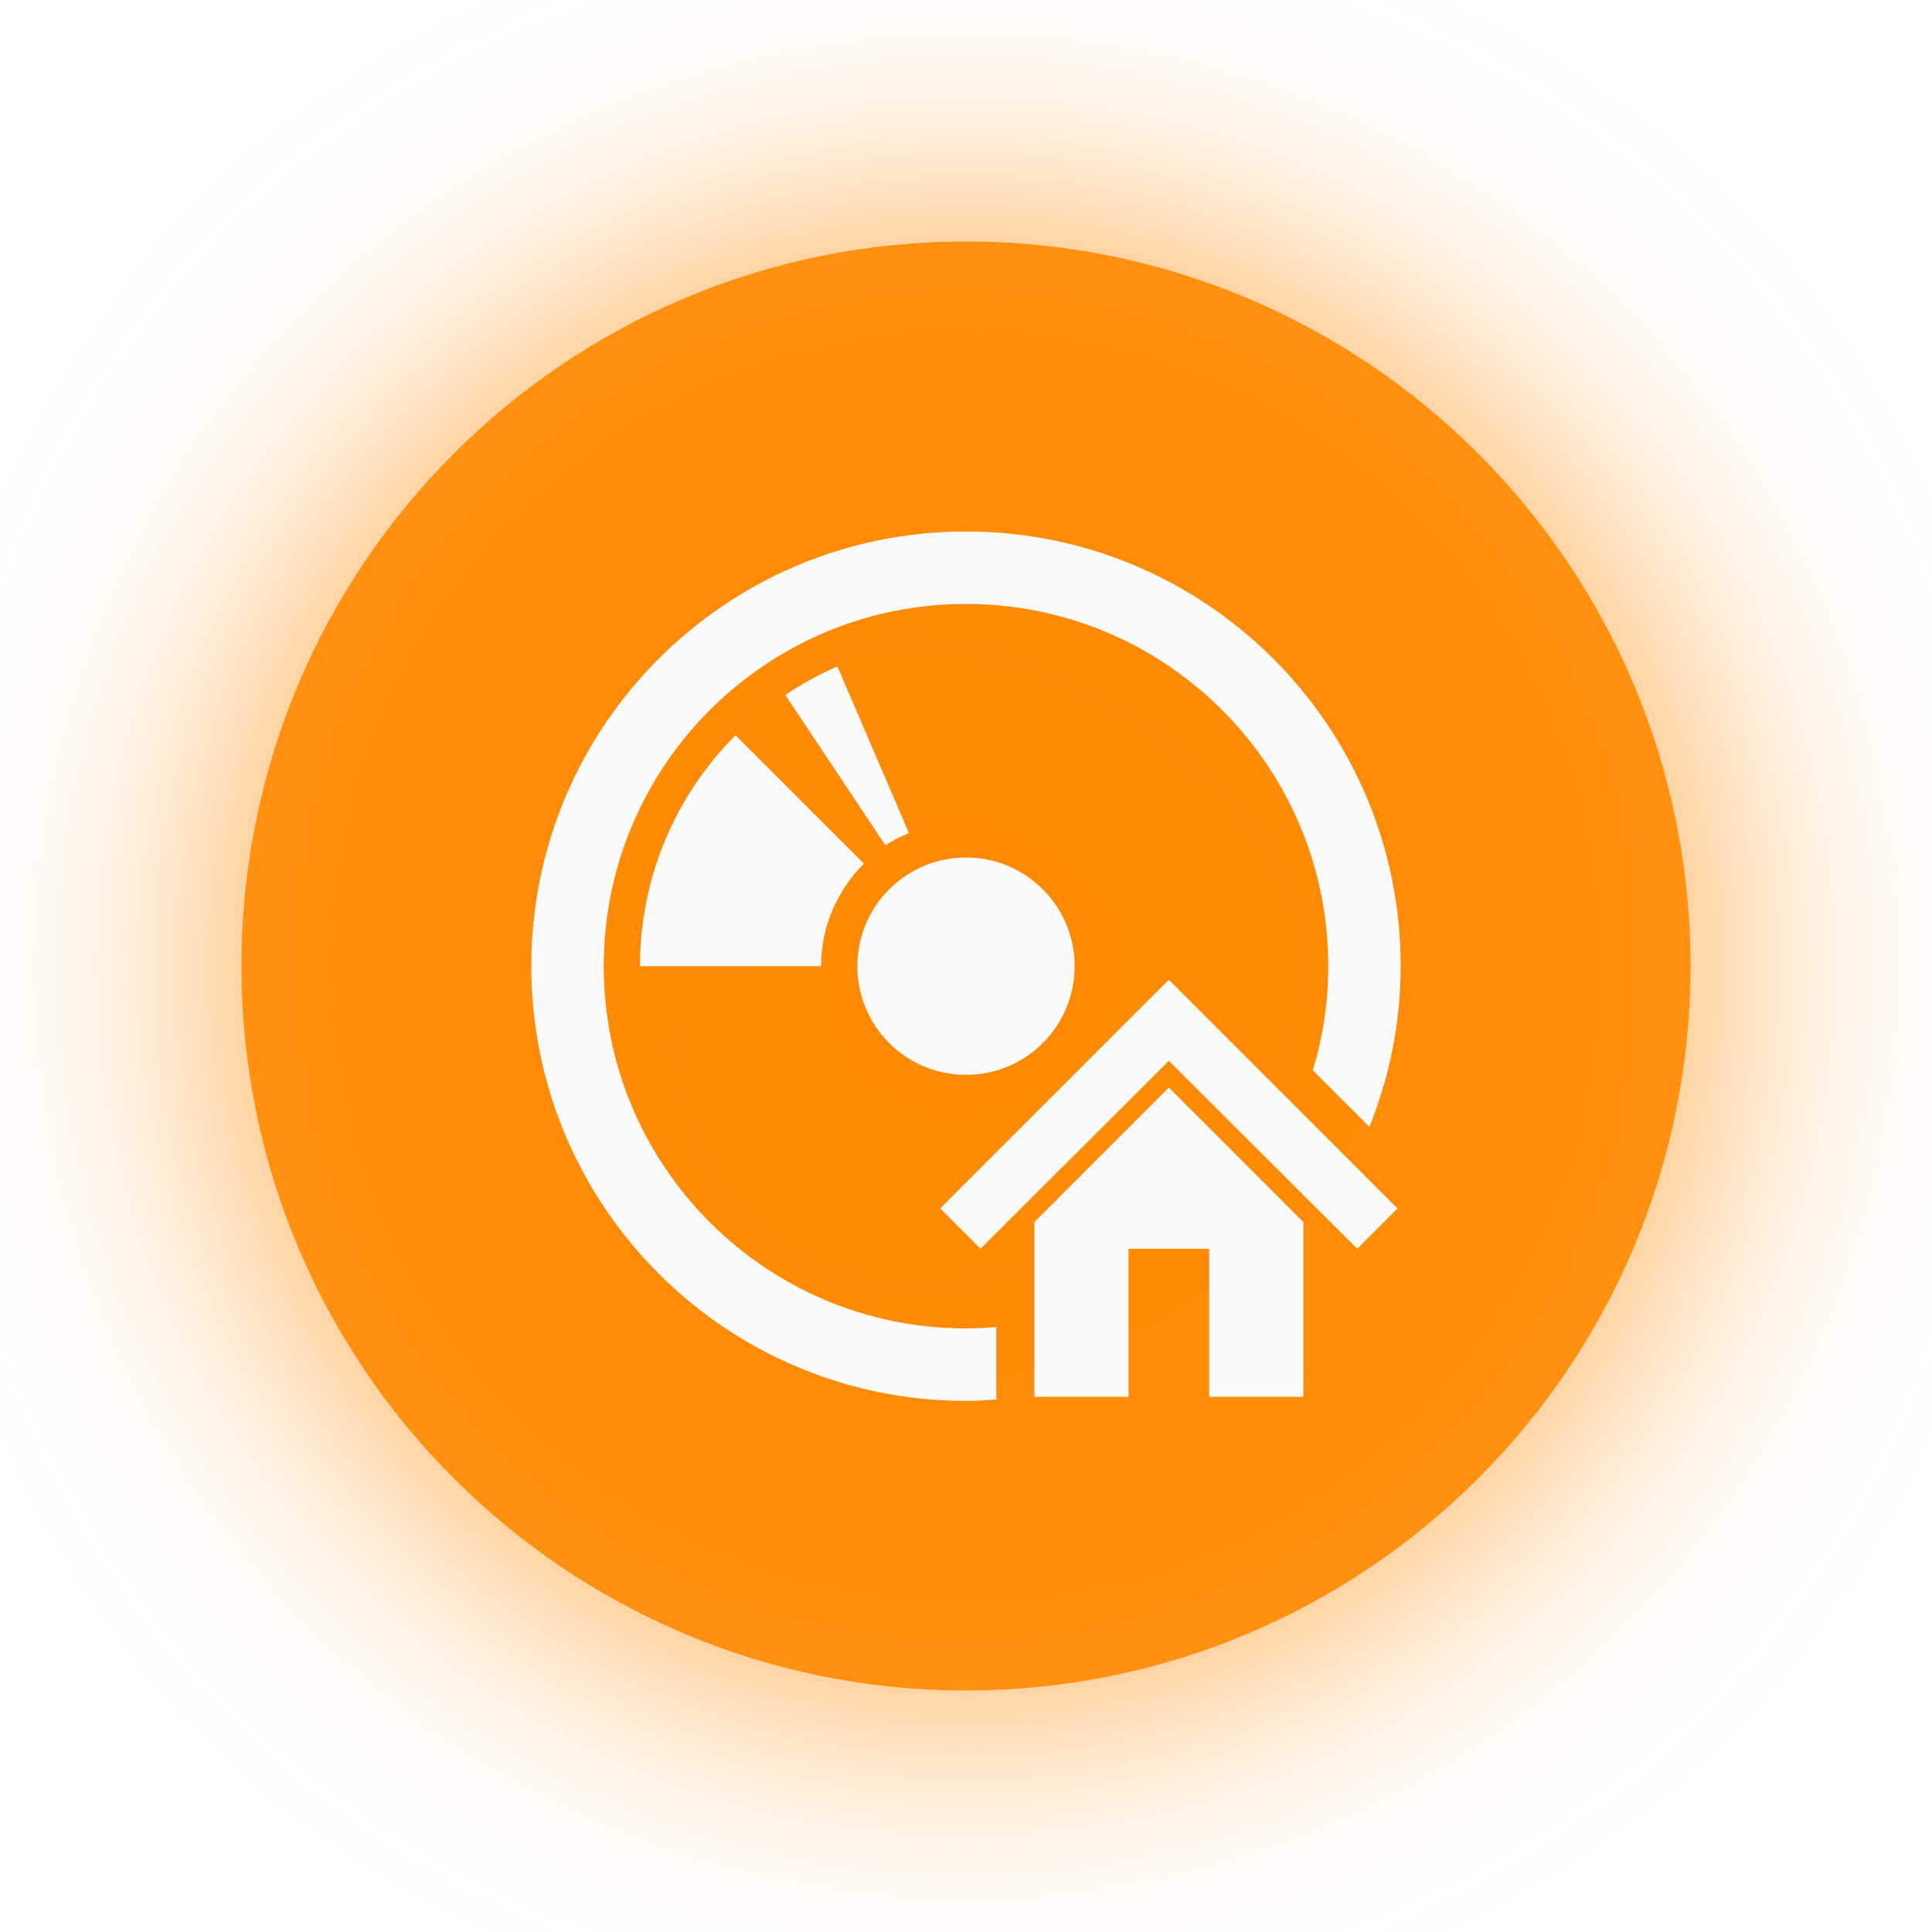
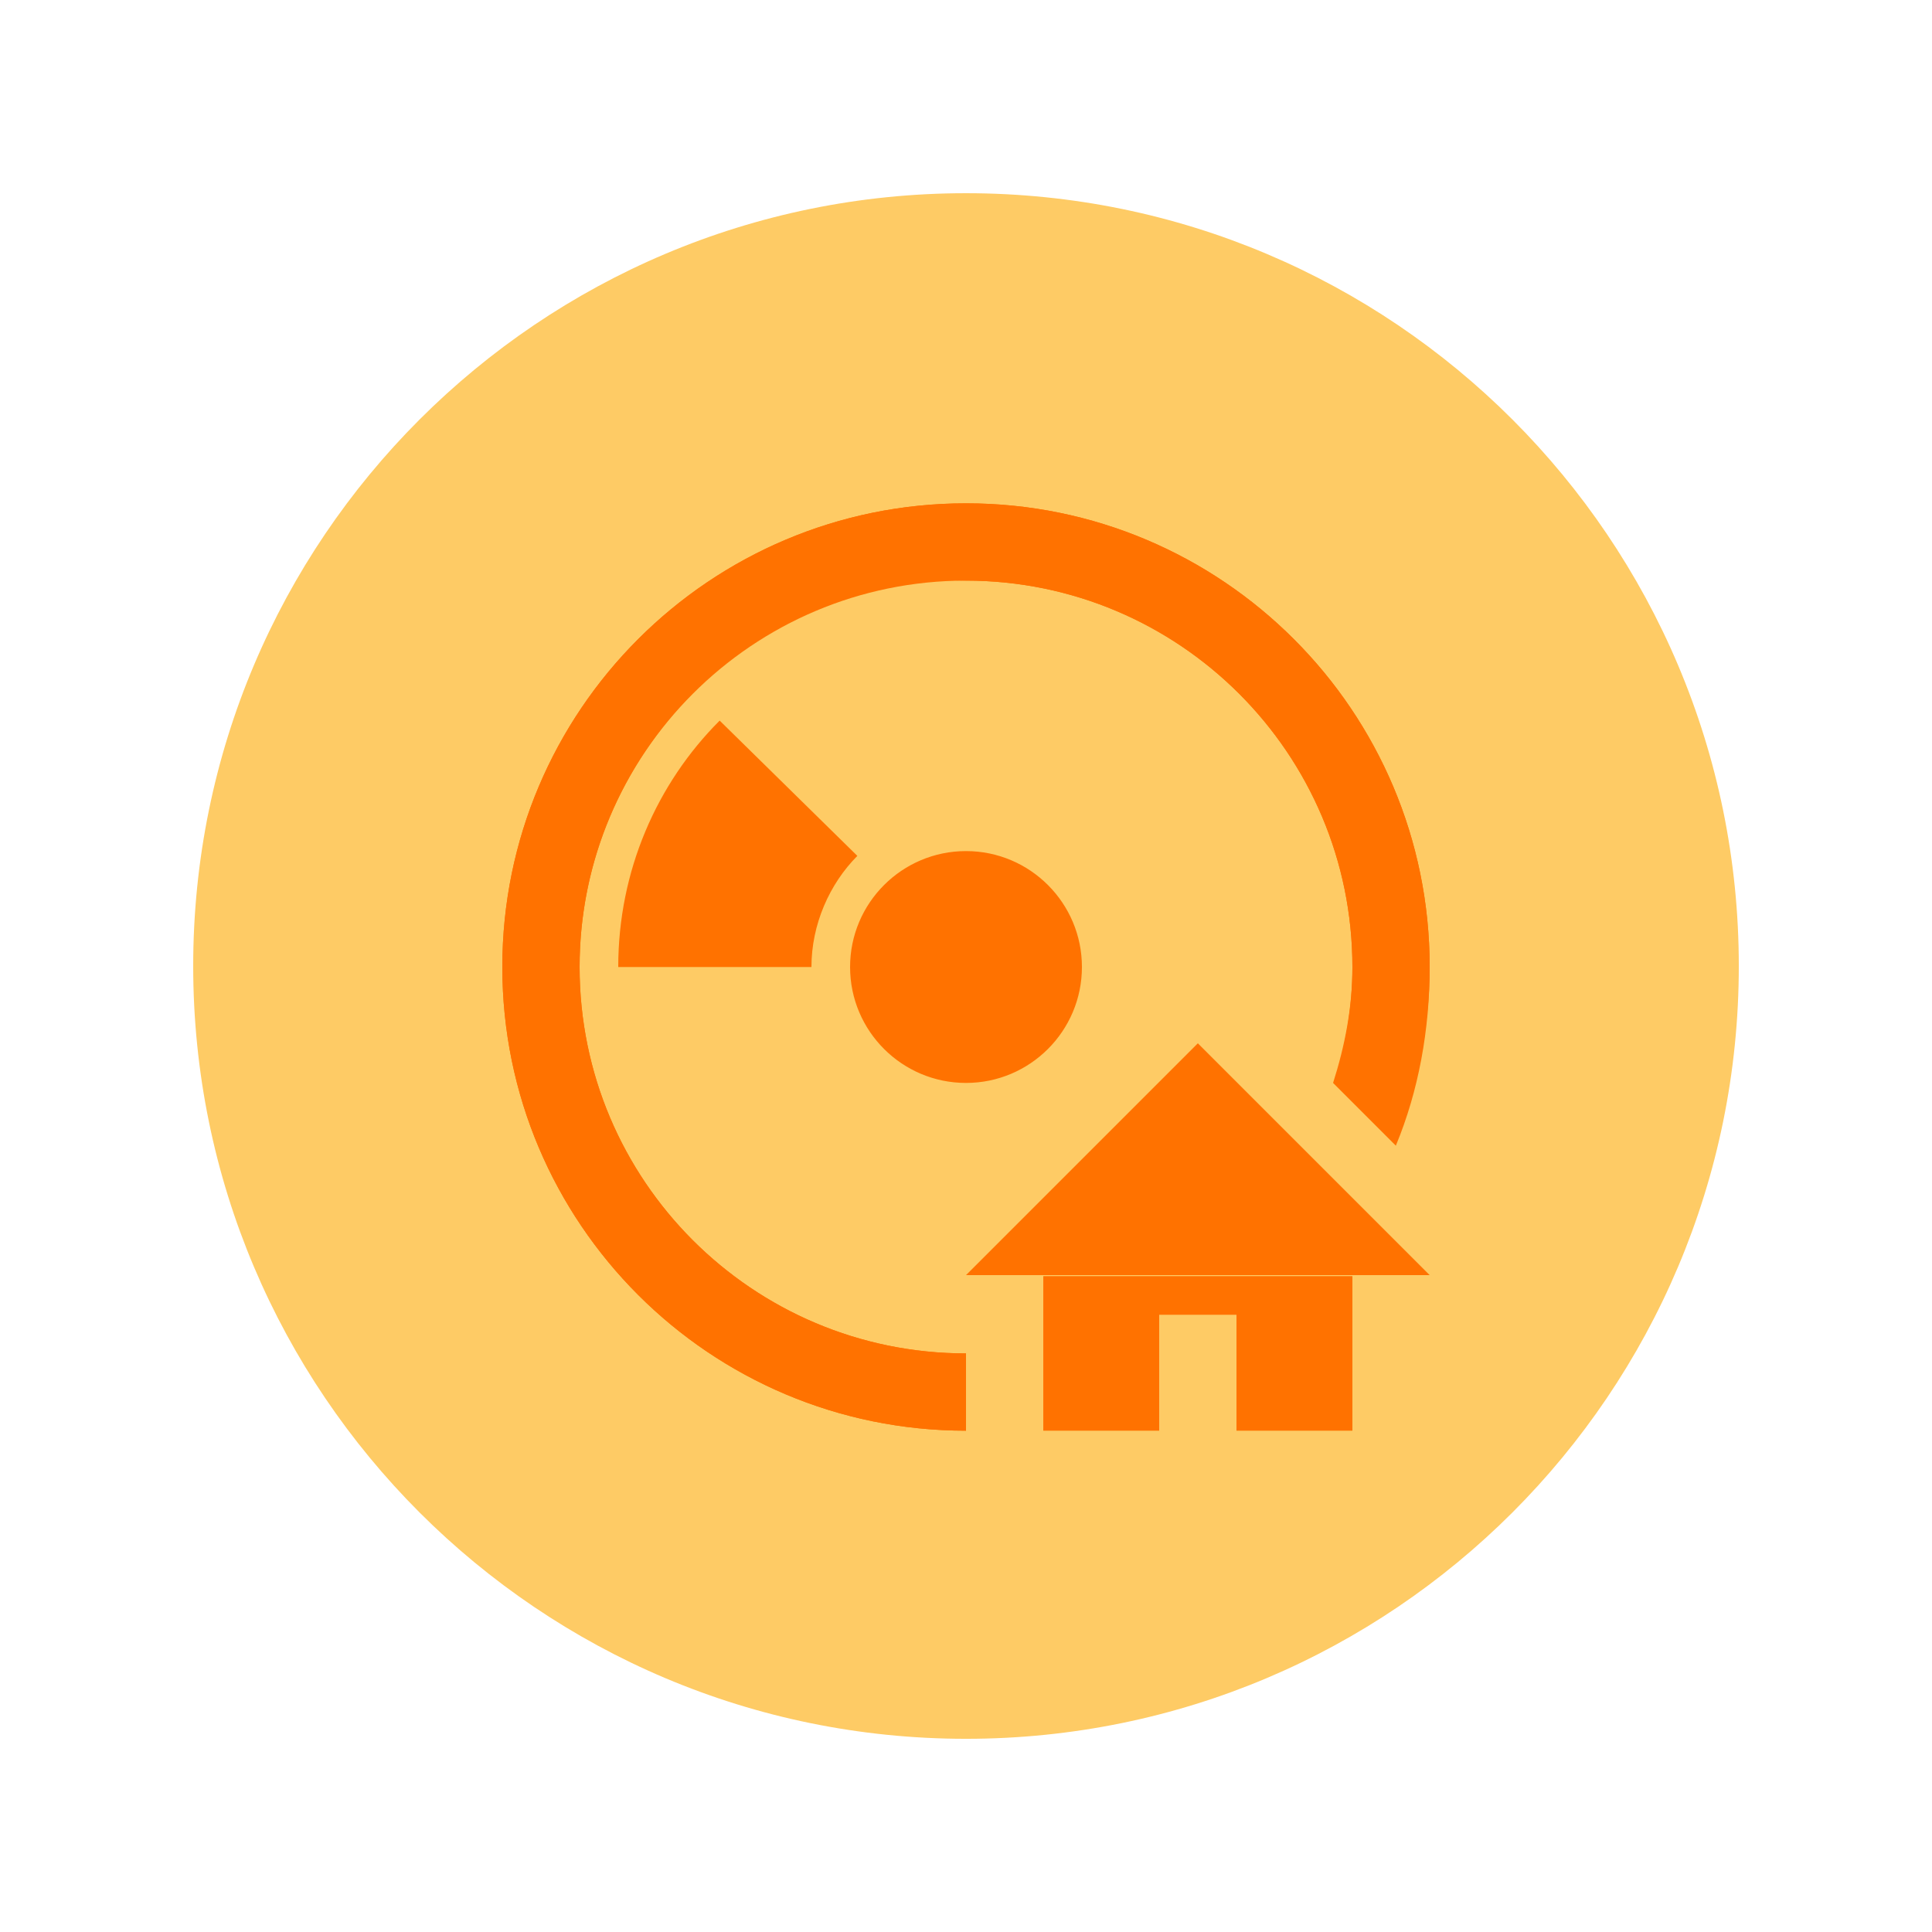
- <svg xmlns="http://www.w3.org/2000/svg" width="200" height="200" id="svg4682" version="1.1">
-   <defs id="defs4684">
-     <filter color-interpolation-filters="sRGB" id="filter5575" x="-0.24" width="1.48" y="-0.24" height="1.48">
-       <feGaussianBlur stdDeviation="10" id="feGaussianBlur5577" />
-     </filter>
-     <filter color-interpolation-filters="sRGB" id="filter3934-5-0" x="-0.24" width="1.48" y="-0.24" height="1.48">
-       <feGaussianBlur stdDeviation="10" id="feGaussianBlur3936-8-3" />
-     </filter>
-   </defs>
-   <g id="layer1" transform="translate(0,-852.3622)">
-     <g id="g3874" transform="matrix(1.25,0,0,1.25,-226.25,338.1594)" />
-     <g transform="matrix(1.5,0,0,1.5,711.0433,1203.239)" id="g5196">
-       <g transform="translate(-652.3622,-674.6134)" id="g5113" style="fill:#ff8800;fill-opacity:1;filter:url(#filter3934-5-0)">
-         <path d="m 295,507.362 c 0,27.614 -22.386,50 -50,50 -27.614,0 -50,-22.386 -50,-50 0,-27.614 22.386,-50 50,-50 27.614,0 50,22.386 50,50 z" id="path5115" style="opacity:0.77;fill:#ff8800;fill-opacity:1;stroke:none" />
-         <path d="m 270,507.362 -37.5,21.651 0,-43.301 z" id="path5119" style="fill:#ff8800;fill-opacity:1;stroke:none" />
-       </g>
-       <g transform="translate(12.63782,-249.3684)" id="g5183">
-         <g transform="translate(0,-90.24501)" id="g5185">
-           <path id="path5187" d="m -370,172.362 c 0,27.614 -22.386,50 -50,50 -27.614,0 -50,-22.386 -50,-50 0,-27.614 22.386,-50 50,-50 27.614,0 50,22.386 50,50 z" style="opacity:0.9;fill:#ff8800;fill-opacity:1;stroke:none" />
-           <path id="path5194" d="m -420,142.375 c -16.569,0 -30,13.431 -30,30 0,16.569 13.431,30 30,30 0.706,0 1.402,-0.046 2.094,-0.094 l 0,-0.188 0,-4.812 c -0.693,0.053 -1.388,0.094 -2.094,0.094 -13.807,0 -25,-11.193 -25,-25 0,-13.807 11.193,-25 25,-25 13.807,0 25,11.193 25,25 0,2.504 -0.377,4.907 -1.062,7.188 l 3.906,3.906 c 1.374,-3.434 2.156,-7.169 2.156,-11.094 0,-16.569 -13.431,-30 -30,-30 z m -8.875,9.312 c -1.257,0.541 -2.467,1.218 -3.594,1.969 l 6.906,10.375 c 0.51,-0.341 1.054,-0.6 1.625,-0.844 l -4.938,-11.5 z m -7.031,4.75 c -4.072,4.072 -6.594,9.724 -6.594,15.938 l 12.5,0 c 0,-2.753 1.137,-5.254 2.938,-7.062 l 0,-0.031 -8.844,-8.844 z M -420,164.875 c -4.142,0 -7.5,3.358 -7.5,7.5 0,4.142 3.358,7.5 7.5,7.5 4.142,0 7.5,-3.358 7.5,-7.5 0,-4.142 -3.358,-7.5 -7.5,-7.5 z m 14,8.438 -15.781,15.781 2.781,2.781 13,-12.969 13,12.969 2.781,-2.781 L -406,173.312 z m 0,7.438 -9.281,9.281 0,12.062 6.5,0 0,-10.219 5.562,0 0,10.219 6.5,0 0,-12.062 L -406,180.75 z" style="color:#000000;fill:#fafafa;fill-opacity:1;fill-rule:nonzero;stroke:none;stroke-width:0.5;marker:none;visibility:visible;display:inline;overflow:visible;enable-background:accumulate" />
-         </g>
-       </g>
+ <svg xmlns="http://www.w3.org/2000/svg" width="20" height="20" id="svg3428" version="1.1">
+   <defs id="defs3430" />
+   <g id="layer1" transform="translate(0,-1032.362)">
+     <g id="g7445" transform="matrix(0.8,0,0,0.8,-274.8,925.2725)">
+       <path style="fill:#fecb65;fill-opacity:1;stroke:none" d="m 366,146.362 c 0,5.523 -4.477,10 -10,10 -5.523,0 -10,-4.477 -10,-10 0,-5.523 4.477,-10 10,-10 5.523,0 10,4.477 10,10 z" id="path7427" />
+       <path style="color:#000000;fill:#ff7200;fill-opacity:1;fill-rule:nonzero;stroke:none;stroke-width:0.5;marker:none;visibility:visible;display:inline;overflow:visible;enable-background:accumulate" d="m 356,140.375 c -3.314,0 -6,2.686 -6,6 0,3.314 2.686,6 6,6 l 0,-1 c -2.761,0 -5,-2.239 -5,-5 0,-2.761 2.239,-5 5,-5 2.761,0 5,2.239 5,5 0,0.501 -0.082,0.981 -0.219,1.438 l 0.781,0.781 C 361.837,147.907 362,147.16 362,146.375 c 0,-3.314 -2.686,-6 -6,-6 z m -3.188,2.812 c -0.814,0.814 -1.312,1.945 -1.312,3.188 l 2.5,0 c 0,-0.551 0.234,-1.076 0.594,-1.438 l -1.781,-1.75 z M 356,144.875 c -0.828,0 -1.5,0.672 -1.5,1.5 0,0.828 0.672,1.5 1.5,1.5 0.828,0 1.5,-0.672 1.5,-1.5 0,-0.828 -0.672,-1.5 -1.5,-1.5 z" id="path7429" />
+       <path style="fill:#ff7200;fill-opacity:1;stroke:none" d="m 359,147.362 3,3 -6,0 z" id="path7432" />
+       <path style="color:#000000;fill:#ff7200;fill-opacity:1;fill-rule:nonzero;stroke:none;stroke-width:0.5;marker:none;visibility:visible;display:inline;overflow:visible;enable-background:accumulate" d="m 357,150.375 0,2 1.5,0 0,-1.5 1,0 0,1.5 1.5,0 0,-2 -4,0 z" id="path7434" />
+       <path style="color:#000000;fill:#ff7200;fill-opacity:1;fill-rule:nonzero;stroke:none;stroke-width:0.5;marker:none;visibility:visible;display:inline;overflow:visible;enable-background:accumulate" d="m 356,140.375 c -3.314,0 -6,2.686 -6,6 0,3.314 2.686,6 6,6 l 0,-1 c -2.761,0 -5,-2.239 -5,-5 0,-2.589 1.979,-4.744 4.5,-5 0.168,-0.017 0.327,0 0.5,0 2.761,0 5,2.239 5,5 0,0.528 -0.098,1.022 -0.25,1.5 l 0.812,0.812 c 0.294,-0.708 0.438,-1.498 0.438,-2.312 0,-3.314 -2.686,-6 -6,-6 z" id="path7436" />
    </g>
  </g>
</svg>
